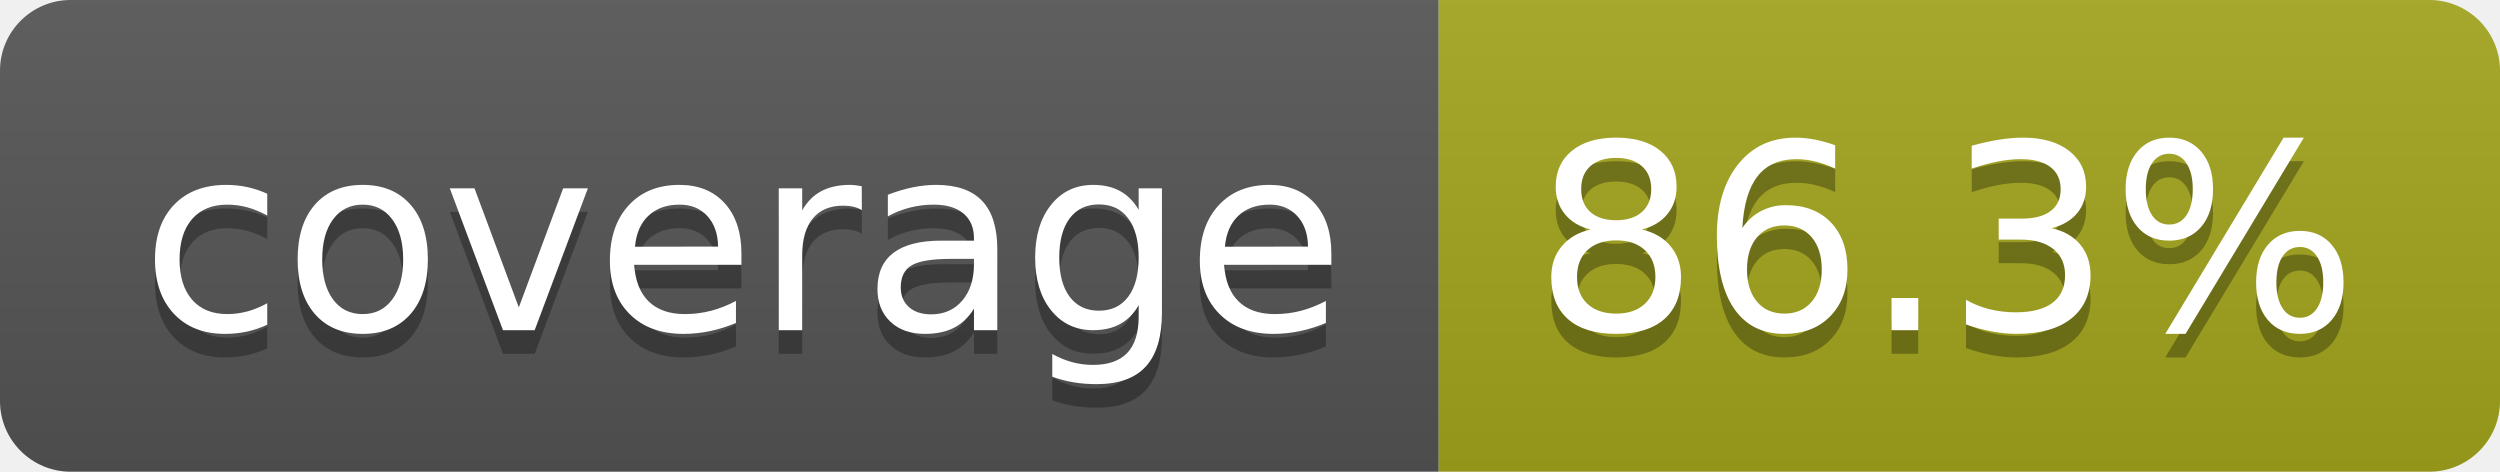
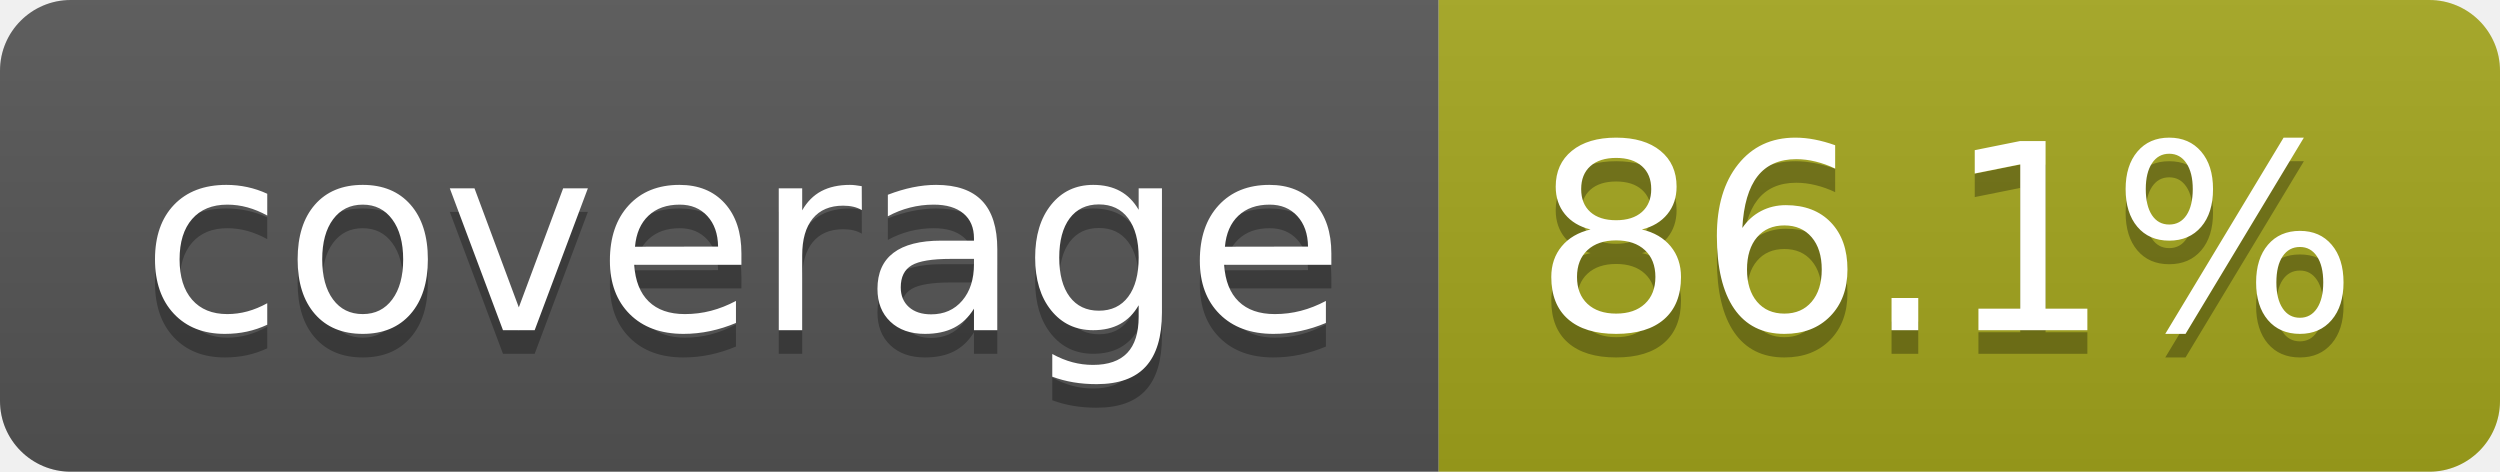
- <svg xmlns="http://www.w3.org/2000/svg" width="106" height="20" role="img" aria-label="coverage: 86.3%">
+ <svg xmlns="http://www.w3.org/2000/svg" width="106" height="20" role="img" aria-label="coverage: 86.1%">
  <linearGradient id="s" x2="0" y2="100%">
    <stop offset="0" stop-color="#bbb" stop-opacity=".1" />
    <stop offset="1" stop-opacity=".1" />
  </linearGradient>
  <clipPath id="r">
    <rect width="106" height="20" rx="3" fill="#fff" />
  </clipPath>
  <g clip-path="url(#r)">
    <rect width="61" height="20" fill="#555" />
    <rect x="61" width="45" height="20" fill="#a4a61d" />
    <rect width="106" height="20" fill="url(#s)" />
  </g>
  <g fill="#fff" text-anchor="middle" font-family="Verdana,Geneva,DejaVu Sans,sans-serif" text-rendering="geometricPrecision" font-size="110">
    <text aria-hidden="true" x="315" y="150" fill="#010101" fill-opacity=".3" transform="scale(.1)" textLength="510">coverage</text>
    <text x="315" y="140" transform="scale(.1)" fill="#fff" textLength="510">coverage</text>
-     <text aria-hidden="true" x="825" y="150" fill="#010101" fill-opacity=".3" transform="scale(.1)" textLength="350">86.3%</text>
-     <text x="825" y="140" transform="scale(.1)" fill="#fff" textLength="350">86.3%</text>
+     <text aria-hidden="true" x="825" y="150" fill="#010101" fill-opacity=".3" transform="scale(.1)" textLength="350">86.1%</text>
+     <text x="825" y="140" transform="scale(.1)" fill="#fff" textLength="350">86.1%</text>
  </g>
</svg>
